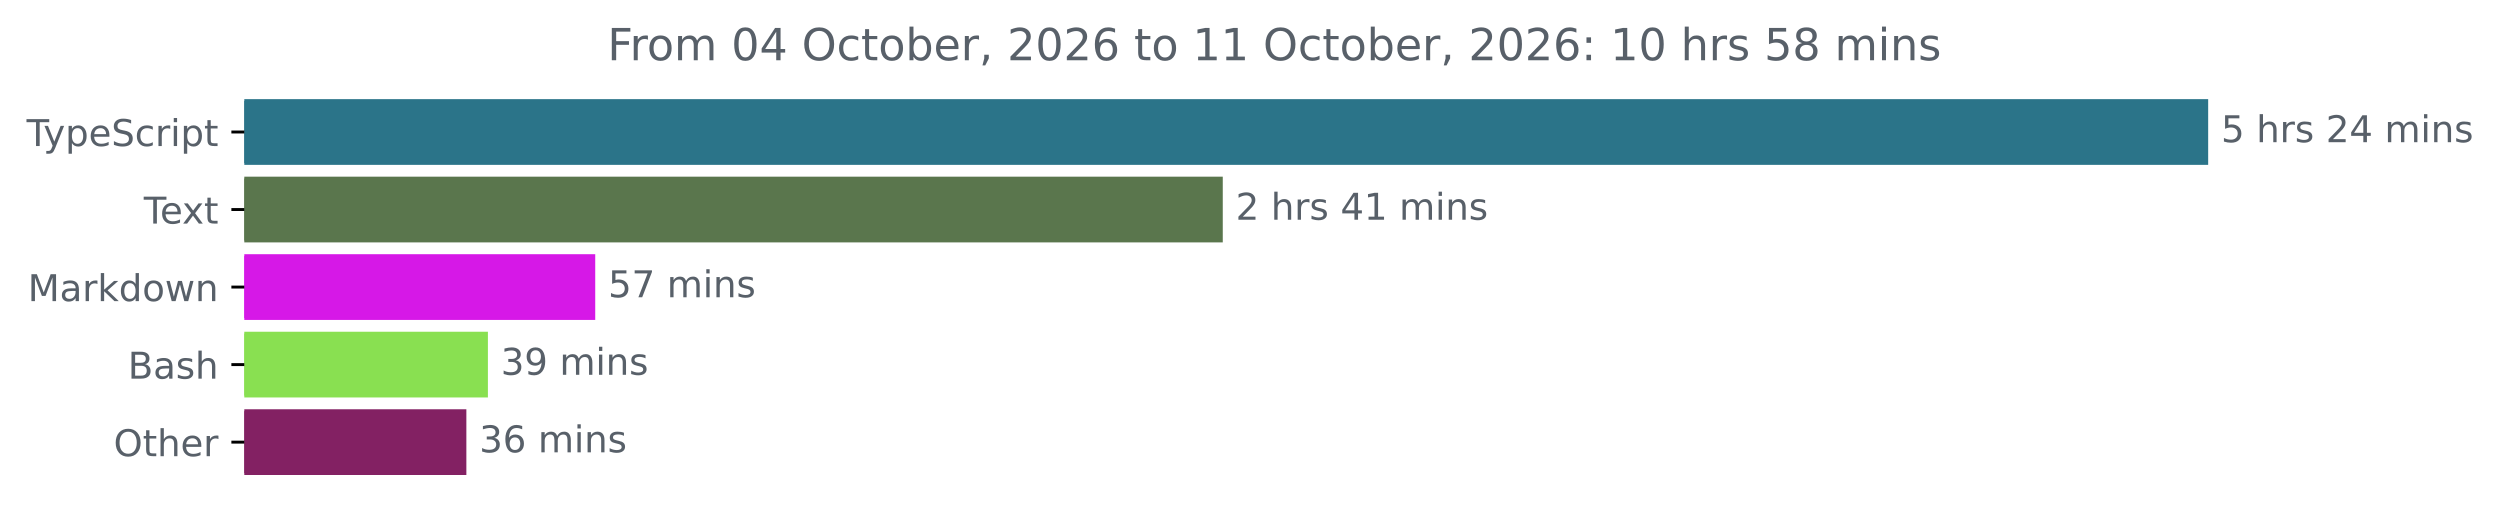
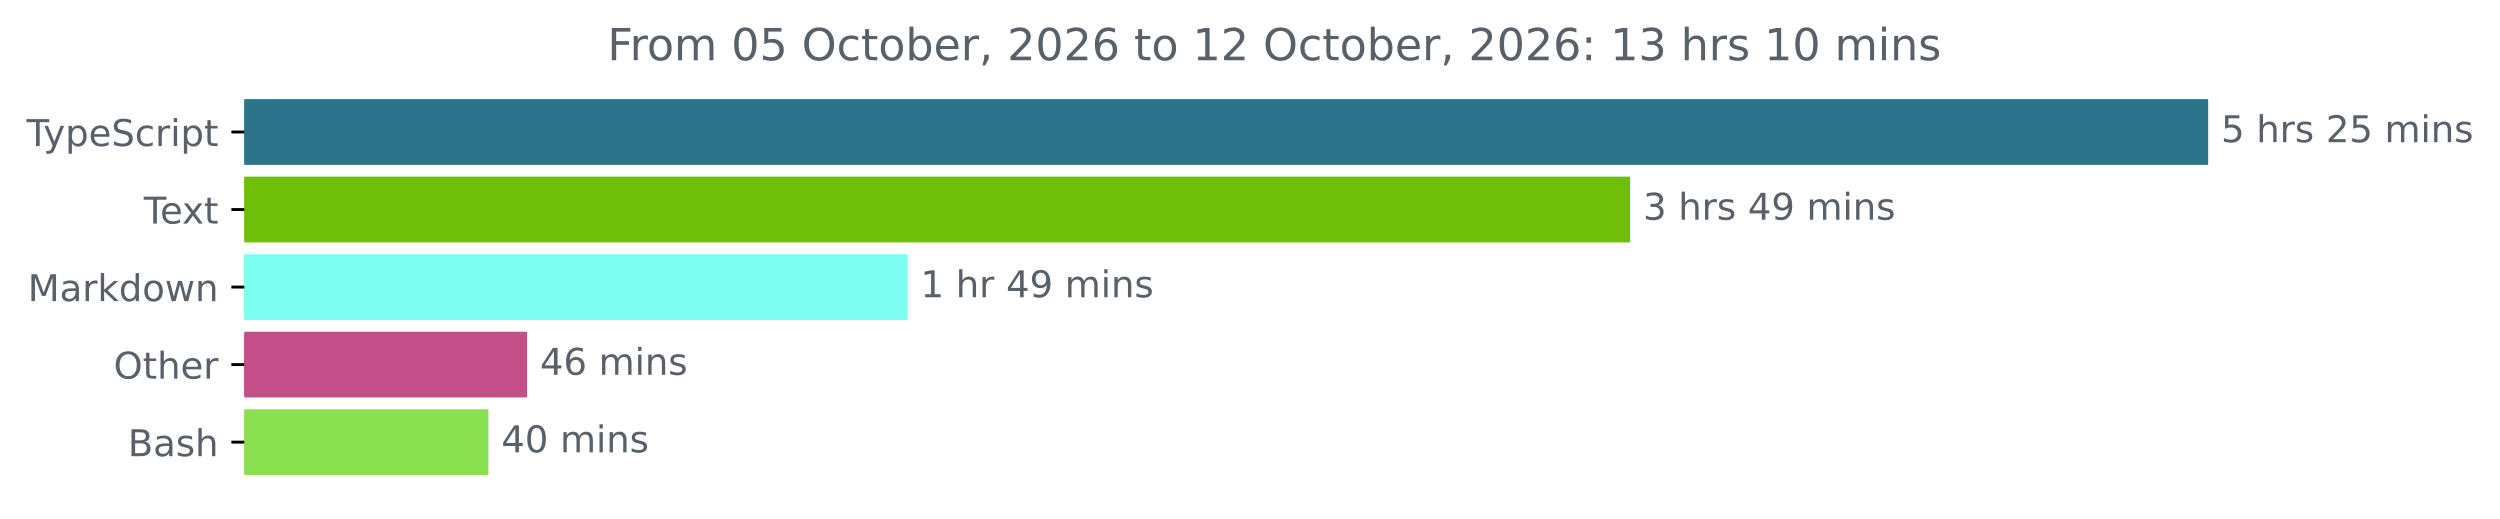
<svg xmlns="http://www.w3.org/2000/svg" xmlns:xlink="http://www.w3.org/1999/xlink" width="677.144pt" height="140.398pt" viewBox="0 0 677.144 140.398" version="1.1">
  <defs>
    <style type="text/css">*{stroke-linejoin: round; stroke-linecap: butt}</style>
  </defs>
  <g id="figure_1">
    <g id="patch_1">
      <path d="M -0 140.398  L 677.144 140.398  L 677.144 0  L -0 0  L -0 140.398  z " style="fill: none" />
    </g>
    <g id="axes_1">
      <g id="patch_2">
-         <path d="M 66.17 27.358  L 597.599 27.358  L 597.599 44.158  L 66.17 44.158  z " clip-path="url(#p4e8c7f0fad)" style="fill: #2b7489; stroke: #2b7489; stroke-linejoin: miter" />
+         <path d="M 66.17 27.358  L 597.599 27.358  L 597.599 44.158  L 66.17 44.158  z " clip-path="url(#p9805077a6f)" style="fill: #2b7489; stroke: #2b7489; stroke-linejoin: miter" />
      </g>
      <g id="patch_3">
-         <path d="M 66.17 48.358  L 330.696 48.358  L 330.696 65.158  L 66.17 65.158  z " clip-path="url(#p4e8c7f0fad)" style="fill: #5a764d; stroke: #5a764d; stroke-linejoin: miter" />
+         <path d="M 66.17 48.358  L 441.038 48.358  L 441.038 65.158  L 66.17 65.158  z " clip-path="url(#p9805077a6f)" style="fill: #6fbe0a; stroke: #6fbe0a; stroke-linejoin: miter" />
      </g>
      <g id="patch_4">
-         <path d="M 66.17 69.358  L 160.721 69.358  L 160.721 86.158  L 66.17 86.158  z " clip-path="url(#p4e8c7f0fad)" style="fill: #d618e7; stroke: #d618e7; stroke-linejoin: miter" />
+         <path d="M 66.17 69.358  L 245.337 69.358  L 245.337 86.158  L 66.17 86.158  z " clip-path="url(#p9805077a6f)" style="fill: #7cfef0; stroke: #7cfef0; stroke-linejoin: miter" />
      </g>
      <g id="patch_5">
-         <path d="M 66.17 90.358  L 131.653 90.358  L 131.653 107.158  L 66.17 107.158  z " clip-path="url(#p4e8c7f0fad)" style="fill: #89e051; stroke: #89e051; stroke-linejoin: miter" />
+         <path d="M 66.17 90.358  L 142.255 90.358  L 142.255 107.158  L 66.17 107.158  z " clip-path="url(#p9805077a6f)" style="fill: #c44e87; stroke: #c44e87; stroke-linejoin: miter" />
      </g>
      <g id="patch_6">
-         <path d="M 66.17 111.358  L 125.818 111.358  L 125.818 128.158  L 66.17 128.158  z " clip-path="url(#p4e8c7f0fad)" style="fill: #832163; stroke: #832163; stroke-linejoin: miter" />
+         <path d="M 66.17 111.358  L 131.792 111.358  L 131.792 128.158  L 66.17 128.158  z " clip-path="url(#p9805077a6f)" style="fill: #89e051; stroke: #89e051; stroke-linejoin: miter" />
      </g>
      <g id="matplotlib.axis_1" />
      <g id="matplotlib.axis_2">
        <g id="ytick_1">
          <g id="line2d_1">
            <defs>
-               <path id="ma3b5f2ffd5" d="M 0 0  L -3.5 0  " style="stroke: #000000; stroke-width: 0.8" />
+               <path id="m716fa3bfec" d="M 0 0  L -3.5 0  " style="stroke: #000000; stroke-width: 0.8" />
            </defs>
            <g>
-               <use xlink:href="#ma3b5f2ffd5" x="66.17" y="35.758" style="stroke: #000000; stroke-width: 0.8" />
+               <use xlink:href="#m716fa3bfec" x="66.17" y="35.758" style="stroke: #000000; stroke-width: 0.8" />
            </g>
          </g>
          <g id="text_1">
            <g style="fill: #586069" transform="translate(7.2 39.55734) scale(0.1 -0.1)">
              <defs>
                <path id="DejaVuSans-54" d="M -19 4666  L 3928 4666  L 3928 4134  L 2272 4134  L 2272 0  L 1638 0  L 1638 4134  L -19 4134  L -19 4666  z " transform="scale(0.015625)" />
                <path id="DejaVuSans-79" d="M 2059 -325  Q 1816 -950 1584 -1140  Q 1353 -1331 966 -1331  L 506 -1331  L 506 -850  L 844 -850  Q 1081 -850 1212 -737  Q 1344 -625 1503 -206  L 1606 56  L 191 3500  L 800 3500  L 1894 763  L 2988 3500  L 3597 3500  L 2059 -325  z " transform="scale(0.015625)" />
                <path id="DejaVuSans-70" d="M 1159 525  L 1159 -1331  L 581 -1331  L 581 3500  L 1159 3500  L 1159 2969  Q 1341 3281 1617 3432  Q 1894 3584 2278 3584  Q 2916 3584 3314 3078  Q 3713 2572 3713 1747  Q 3713 922 3314 415  Q 2916 -91 2278 -91  Q 1894 -91 1617 61  Q 1341 213 1159 525  z M 3116 1747  Q 3116 2381 2855 2742  Q 2594 3103 2138 3103  Q 1681 3103 1420 2742  Q 1159 2381 1159 1747  Q 1159 1113 1420 752  Q 1681 391 2138 391  Q 2594 391 2855 752  Q 3116 1113 3116 1747  z " transform="scale(0.015625)" />
                <path id="DejaVuSans-65" d="M 3597 1894  L 3597 1613  L 953 1613  Q 991 1019 1311 708  Q 1631 397 2203 397  Q 2534 397 2845 478  Q 3156 559 3463 722  L 3463 178  Q 3153 47 2828 -22  Q 2503 -91 2169 -91  Q 1331 -91 842 396  Q 353 884 353 1716  Q 353 2575 817 3079  Q 1281 3584 2069 3584  Q 2775 3584 3186 3129  Q 3597 2675 3597 1894  z M 3022 2063  Q 3016 2534 2758 2815  Q 2500 3097 2075 3097  Q 1594 3097 1305 2825  Q 1016 2553 972 2059  L 3022 2063  z " transform="scale(0.015625)" />
                <path id="DejaVuSans-53" d="M 3425 4513  L 3425 3897  Q 3066 4069 2747 4153  Q 2428 4238 2131 4238  Q 1616 4238 1336 4038  Q 1056 3838 1056 3469  Q 1056 3159 1242 3001  Q 1428 2844 1947 2747  L 2328 2669  Q 3034 2534 3370 2195  Q 3706 1856 3706 1288  Q 3706 609 3251 259  Q 2797 -91 1919 -91  Q 1588 -91 1214 -16  Q 841 59 441 206  L 441 856  Q 825 641 1194 531  Q 1563 422 1919 422  Q 2459 422 2753 634  Q 3047 847 3047 1241  Q 3047 1584 2836 1778  Q 2625 1972 2144 2069  L 1759 2144  Q 1053 2284 737 2584  Q 422 2884 422 3419  Q 422 4038 858 4394  Q 1294 4750 2059 4750  Q 2388 4750 2728 4690  Q 3069 4631 3425 4513  z " transform="scale(0.015625)" />
                <path id="DejaVuSans-63" d="M 3122 3366  L 3122 2828  Q 2878 2963 2633 3030  Q 2388 3097 2138 3097  Q 1578 3097 1268 2742  Q 959 2388 959 1747  Q 959 1106 1268 751  Q 1578 397 2138 397  Q 2388 397 2633 464  Q 2878 531 3122 666  L 3122 134  Q 2881 22 2623 -34  Q 2366 -91 2075 -91  Q 1284 -91 818 406  Q 353 903 353 1747  Q 353 2603 823 3093  Q 1294 3584 2113 3584  Q 2378 3584 2631 3529  Q 2884 3475 3122 3366  z " transform="scale(0.015625)" />
                <path id="DejaVuSans-72" d="M 2631 2963  Q 2534 3019 2420 3045  Q 2306 3072 2169 3072  Q 1681 3072 1420 2755  Q 1159 2438 1159 1844  L 1159 0  L 581 0  L 581 3500  L 1159 3500  L 1159 2956  Q 1341 3275 1631 3429  Q 1922 3584 2338 3584  Q 2397 3584 2469 3576  Q 2541 3569 2628 3553  L 2631 2963  z " transform="scale(0.015625)" />
                <path id="DejaVuSans-69" d="M 603 3500  L 1178 3500  L 1178 0  L 603 0  L 603 3500  z M 603 4863  L 1178 4863  L 1178 4134  L 603 4134  L 603 4863  z " transform="scale(0.015625)" />
                <path id="DejaVuSans-74" d="M 1172 4494  L 1172 3500  L 2356 3500  L 2356 3053  L 1172 3053  L 1172 1153  Q 1172 725 1289 603  Q 1406 481 1766 481  L 2356 481  L 2356 0  L 1766 0  Q 1100 0 847 248  Q 594 497 594 1153  L 594 3053  L 172 3053  L 172 3500  L 594 3500  L 594 4494  L 1172 4494  z " transform="scale(0.015625)" />
              </defs>
              <use xlink:href="#DejaVuSans-54" />
              <use xlink:href="#DejaVuSans-79" x="45.459" />
              <use xlink:href="#DejaVuSans-70" x="104.639" />
              <use xlink:href="#DejaVuSans-65" x="168.115" />
              <use xlink:href="#DejaVuSans-53" x="229.639" />
              <use xlink:href="#DejaVuSans-63" x="293.115" />
              <use xlink:href="#DejaVuSans-72" x="348.096" />
              <use xlink:href="#DejaVuSans-69" x="389.209" />
              <use xlink:href="#DejaVuSans-70" x="416.992" />
              <use xlink:href="#DejaVuSans-74" x="480.469" />
            </g>
          </g>
        </g>
        <g id="ytick_2">
          <g id="line2d_2">
            <g>
-               <use xlink:href="#ma3b5f2ffd5" x="66.17" y="56.758" style="stroke: #000000; stroke-width: 0.8" />
+               <use xlink:href="#m716fa3bfec" x="66.17" y="56.758" style="stroke: #000000; stroke-width: 0.8" />
            </g>
          </g>
          <g id="text_2">
            <g style="fill: #586069" transform="translate(38.94531 60.55734) scale(0.1 -0.1)">
              <defs>
                <path id="DejaVuSans-78" d="M 3513 3500  L 2247 1797  L 3578 0  L 2900 0  L 1881 1375  L 863 0  L 184 0  L 1544 1831  L 300 3500  L 978 3500  L 1906 2253  L 2834 3500  L 3513 3500  z " transform="scale(0.015625)" />
              </defs>
              <use xlink:href="#DejaVuSans-54" />
              <use xlink:href="#DejaVuSans-65" x="44.084" />
              <use xlink:href="#DejaVuSans-78" x="103.857" />
              <use xlink:href="#DejaVuSans-74" x="163.037" />
            </g>
          </g>
        </g>
        <g id="ytick_3">
          <g id="line2d_3">
            <g>
-               <use xlink:href="#ma3b5f2ffd5" x="66.17" y="77.758" style="stroke: #000000; stroke-width: 0.8" />
+               <use xlink:href="#m716fa3bfec" x="66.17" y="77.758" style="stroke: #000000; stroke-width: 0.8" />
            </g>
          </g>
          <g id="text_3">
            <g style="fill: #586069" transform="translate(7.529688 81.55734) scale(0.1 -0.1)">
              <defs>
                <path id="DejaVuSans-4d" d="M 628 4666  L 1569 4666  L 2759 1491  L 3956 4666  L 4897 4666  L 4897 0  L 4281 0  L 4281 4097  L 3078 897  L 2444 897  L 1241 4097  L 1241 0  L 628 0  L 628 4666  z " transform="scale(0.015625)" />
                <path id="DejaVuSans-61" d="M 2194 1759  Q 1497 1759 1228 1600  Q 959 1441 959 1056  Q 959 750 1161 570  Q 1363 391 1709 391  Q 2188 391 2477 730  Q 2766 1069 2766 1631  L 2766 1759  L 2194 1759  z M 3341 1997  L 3341 0  L 2766 0  L 2766 531  Q 2569 213 2275 61  Q 1981 -91 1556 -91  Q 1019 -91 701 211  Q 384 513 384 1019  Q 384 1609 779 1909  Q 1175 2209 1959 2209  L 2766 2209  L 2766 2266  Q 2766 2663 2505 2880  Q 2244 3097 1772 3097  Q 1472 3097 1187 3025  Q 903 2953 641 2809  L 641 3341  Q 956 3463 1253 3523  Q 1550 3584 1831 3584  Q 2591 3584 2966 3190  Q 3341 2797 3341 1997  z " transform="scale(0.015625)" />
                <path id="DejaVuSans-6b" d="M 581 4863  L 1159 4863  L 1159 1991  L 2875 3500  L 3609 3500  L 1753 1863  L 3688 0  L 2938 0  L 1159 1709  L 1159 0  L 581 0  L 581 4863  z " transform="scale(0.015625)" />
                <path id="DejaVuSans-64" d="M 2906 2969  L 2906 4863  L 3481 4863  L 3481 0  L 2906 0  L 2906 525  Q 2725 213 2448 61  Q 2172 -91 1784 -91  Q 1150 -91 751 415  Q 353 922 353 1747  Q 353 2572 751 3078  Q 1150 3584 1784 3584  Q 2172 3584 2448 3432  Q 2725 3281 2906 2969  z M 947 1747  Q 947 1113 1208 752  Q 1469 391 1925 391  Q 2381 391 2643 752  Q 2906 1113 2906 1747  Q 2906 2381 2643 2742  Q 2381 3103 1925 3103  Q 1469 3103 1208 2742  Q 947 2381 947 1747  z " transform="scale(0.015625)" />
                <path id="DejaVuSans-6f" d="M 1959 3097  Q 1497 3097 1228 2736  Q 959 2375 959 1747  Q 959 1119 1226 758  Q 1494 397 1959 397  Q 2419 397 2687 759  Q 2956 1122 2956 1747  Q 2956 2369 2687 2733  Q 2419 3097 1959 3097  z M 1959 3584  Q 2709 3584 3137 3096  Q 3566 2609 3566 1747  Q 3566 888 3137 398  Q 2709 -91 1959 -91  Q 1206 -91 779 398  Q 353 888 353 1747  Q 353 2609 779 3096  Q 1206 3584 1959 3584  z " transform="scale(0.015625)" />
                <path id="DejaVuSans-77" d="M 269 3500  L 844 3500  L 1563 769  L 2278 3500  L 2956 3500  L 3675 769  L 4391 3500  L 4966 3500  L 4050 0  L 3372 0  L 2619 2869  L 1863 0  L 1184 0  L 269 3500  z " transform="scale(0.015625)" />
                <path id="DejaVuSans-6e" d="M 3513 2113  L 3513 0  L 2938 0  L 2938 2094  Q 2938 2591 2744 2837  Q 2550 3084 2163 3084  Q 1697 3084 1428 2787  Q 1159 2491 1159 1978  L 1159 0  L 581 0  L 581 3500  L 1159 3500  L 1159 2956  Q 1366 3272 1645 3428  Q 1925 3584 2291 3584  Q 2894 3584 3203 3211  Q 3513 2838 3513 2113  z " transform="scale(0.015625)" />
              </defs>
              <use xlink:href="#DejaVuSans-4d" />
              <use xlink:href="#DejaVuSans-61" x="86.279" />
              <use xlink:href="#DejaVuSans-72" x="147.559" />
              <use xlink:href="#DejaVuSans-6b" x="188.672" />
              <use xlink:href="#DejaVuSans-64" x="246.582" />
              <use xlink:href="#DejaVuSans-6f" x="310.059" />
              <use xlink:href="#DejaVuSans-77" x="371.24" />
              <use xlink:href="#DejaVuSans-6e" x="453.027" />
            </g>
          </g>
        </g>
        <g id="ytick_4">
          <g id="line2d_4">
            <g>
-               <use xlink:href="#ma3b5f2ffd5" x="66.17" y="98.758" style="stroke: #000000; stroke-width: 0.8" />
+               <use xlink:href="#m716fa3bfec" x="66.17" y="98.758" style="stroke: #000000; stroke-width: 0.8" />
            </g>
          </g>
          <g id="text_4">
-             <g style="fill: #586069" transform="translate(34.63437 102.5573) scale(0.1 -0.1)">
-               <defs>
-                 <path id="DejaVuSans-42" d="M 1259 2228  L 1259 519  L 2272 519  Q 2781 519 3026 730  Q 3272 941 3272 1375  Q 3272 1813 3026 2020  Q 2781 2228 2272 2228  L 1259 2228  z M 1259 4147  L 1259 2741  L 2194 2741  Q 2656 2741 2882 2914  Q 3109 3088 3109 3444  Q 3109 3797 2882 3972  Q 2656 4147 2194 4147  L 1259 4147  z M 628 4666  L 2241 4666  Q 2963 4666 3353 4366  Q 3744 4066 3744 3513  Q 3744 3084 3544 2831  Q 3344 2578 2956 2516  Q 3422 2416 3680 2098  Q 3938 1781 3938 1306  Q 3938 681 3513 340  Q 3088 0 2303 0  L 628 0  L 628 4666  z " transform="scale(0.015625)" />
-                 <path id="DejaVuSans-73" d="M 2834 3397  L 2834 2853  Q 2591 2978 2328 3040  Q 2066 3103 1784 3103  Q 1356 3103 1142 2972  Q 928 2841 928 2578  Q 928 2378 1081 2264  Q 1234 2150 1697 2047  L 1894 2003  Q 2506 1872 2764 1633  Q 3022 1394 3022 966  Q 3022 478 2636 193  Q 2250 -91 1575 -91  Q 1294 -91 989 -36  Q 684 19 347 128  L 347 722  Q 666 556 975 473  Q 1284 391 1588 391  Q 1994 391 2212 530  Q 2431 669 2431 922  Q 2431 1156 2273 1281  Q 2116 1406 1581 1522  L 1381 1569  Q 847 1681 609 1914  Q 372 2147 372 2553  Q 372 3047 722 3315  Q 1072 3584 1716 3584  Q 2034 3584 2315 3537  Q 2597 3491 2834 3397  z " transform="scale(0.015625)" />
+             <g style="fill: #586069" transform="translate(30.77656 102.5573) scale(0.1 -0.1)">
+               <defs>
+                 <path id="DejaVuSans-4f" d="M 2522 4238  Q 1834 4238 1429 3725  Q 1025 3213 1025 2328  Q 1025 1447 1429 934  Q 1834 422 2522 422  Q 3209 422 3611 934  Q 4013 1447 4013 2328  Q 4013 3213 3611 3725  Q 3209 4238 2522 4238  z M 2522 4750  Q 3503 4750 4090 4092  Q 4678 3434 4678 2328  Q 4678 1225 4090 567  Q 3503 -91 2522 -91  Q 1538 -91 948 565  Q 359 1222 359 2328  Q 359 3434 948 4092  Q 1538 4750 2522 4750  z " transform="scale(0.015625)" />
                <path id="DejaVuSans-68" d="M 3513 2113  L 3513 0  L 2938 0  L 2938 2094  Q 2938 2591 2744 2837  Q 2550 3084 2163 3084  Q 1697 3084 1428 2787  Q 1159 2491 1159 1978  L 1159 0  L 581 0  L 581 4863  L 1159 4863  L 1159 2956  Q 1366 3272 1645 3428  Q 1925 3584 2291 3584  Q 2894 3584 3203 3211  Q 3513 2838 3513 2113  z " transform="scale(0.015625)" />
-               </defs>
-               <use xlink:href="#DejaVuSans-42" />
-               <use xlink:href="#DejaVuSans-61" x="68.604" />
-               <use xlink:href="#DejaVuSans-73" x="129.883" />
-               <use xlink:href="#DejaVuSans-68" x="181.982" />
-             </g>
-           </g>
-         </g>
-         <g id="ytick_5">
-           <g id="line2d_5">
-             <g>
-               <use xlink:href="#ma3b5f2ffd5" x="66.17" y="119.758" style="stroke: #000000; stroke-width: 0.8" />
-             </g>
-           </g>
-           <g id="text_5">
-             <g style="fill: #586069" transform="translate(30.77656 123.5573) scale(0.1 -0.1)">
-               <defs>
-                 <path id="DejaVuSans-4f" d="M 2522 4238  Q 1834 4238 1429 3725  Q 1025 3213 1025 2328  Q 1025 1447 1429 934  Q 1834 422 2522 422  Q 3209 422 3611 934  Q 4013 1447 4013 2328  Q 4013 3213 3611 3725  Q 3209 4238 2522 4238  z M 2522 4750  Q 3503 4750 4090 4092  Q 4678 3434 4678 2328  Q 4678 1225 4090 567  Q 3503 -91 2522 -91  Q 1538 -91 948 565  Q 359 1222 359 2328  Q 359 3434 948 4092  Q 1538 4750 2522 4750  z " transform="scale(0.015625)" />
              </defs>
              <use xlink:href="#DejaVuSans-4f" />
              <use xlink:href="#DejaVuSans-74" x="78.711" />
              <use xlink:href="#DejaVuSans-68" x="117.92" />
              <use xlink:href="#DejaVuSans-65" x="181.299" />
              <use xlink:href="#DejaVuSans-72" x="242.822" />
            </g>
          </g>
        </g>
+         <g id="ytick_5">
+           <g id="line2d_5">
+             <g>
+               <use xlink:href="#m716fa3bfec" x="66.17" y="119.758" style="stroke: #000000; stroke-width: 0.8" />
+             </g>
+           </g>
+           <g id="text_5">
+             <g style="fill: #586069" transform="translate(34.63437 123.5573) scale(0.1 -0.1)">
+               <defs>
+                 <path id="DejaVuSans-42" d="M 1259 2228  L 1259 519  L 2272 519  Q 2781 519 3026 730  Q 3272 941 3272 1375  Q 3272 1813 3026 2020  Q 2781 2228 2272 2228  L 1259 2228  z M 1259 4147  L 1259 2741  L 2194 2741  Q 2656 2741 2882 2914  Q 3109 3088 3109 3444  Q 3109 3797 2882 3972  Q 2656 4147 2194 4147  L 1259 4147  z M 628 4666  L 2241 4666  Q 2963 4666 3353 4366  Q 3744 4066 3744 3513  Q 3744 3084 3544 2831  Q 3344 2578 2956 2516  Q 3422 2416 3680 2098  Q 3938 1781 3938 1306  Q 3938 681 3513 340  Q 3088 0 2303 0  L 628 0  L 628 4666  z " transform="scale(0.015625)" />
+                 <path id="DejaVuSans-73" d="M 2834 3397  L 2834 2853  Q 2591 2978 2328 3040  Q 2066 3103 1784 3103  Q 1356 3103 1142 2972  Q 928 2841 928 2578  Q 928 2378 1081 2264  Q 1234 2150 1697 2047  L 1894 2003  Q 2506 1872 2764 1633  Q 3022 1394 3022 966  Q 3022 478 2636 193  Q 2250 -91 1575 -91  Q 1294 -91 989 -36  Q 684 19 347 128  L 347 722  Q 666 556 975 473  Q 1284 391 1588 391  Q 1994 391 2212 530  Q 2431 669 2431 922  Q 2431 1156 2273 1281  Q 2116 1406 1581 1522  L 1381 1569  Q 847 1681 609 1914  Q 372 2147 372 2553  Q 372 3047 722 3315  Q 1072 3584 1716 3584  Q 2034 3584 2315 3537  Q 2597 3491 2834 3397  z " transform="scale(0.015625)" />
+               </defs>
+               <use xlink:href="#DejaVuSans-42" />
+               <use xlink:href="#DejaVuSans-61" x="68.604" />
+               <use xlink:href="#DejaVuSans-73" x="129.883" />
+               <use xlink:href="#DejaVuSans-68" x="181.982" />
+             </g>
+           </g>
+         </g>
      </g>
      <g id="text_6">
        <g style="fill: #586069" transform="translate(601.5989 38.5175) scale(0.1 -0.1)">
          <defs>
            <path id="DejaVuSans-35" d="M 691 4666  L 3169 4666  L 3169 4134  L 1269 4134  L 1269 2991  Q 1406 3038 1543 3061  Q 1681 3084 1819 3084  Q 2600 3084 3056 2656  Q 3513 2228 3513 1497  Q 3513 744 3044 326  Q 2575 -91 1722 -91  Q 1428 -91 1123 -41  Q 819 9 494 109  L 494 744  Q 775 591 1075 516  Q 1375 441 1709 441  Q 2250 441 2565 725  Q 2881 1009 2881 1497  Q 2881 1984 2565 2268  Q 2250 2553 1709 2553  Q 1456 2553 1204 2497  Q 953 2441 691 2322  L 691 4666  z " transform="scale(0.015625)" />
            <path id="DejaVuSans-20" transform="scale(0.015625)" />
            <path id="DejaVuSans-32" d="M 1228 531  L 3431 531  L 3431 0  L 469 0  L 469 531  Q 828 903 1448 1529  Q 2069 2156 2228 2338  Q 2531 2678 2651 2914  Q 2772 3150 2772 3378  Q 2772 3750 2511 3984  Q 2250 4219 1831 4219  Q 1534 4219 1204 4116  Q 875 4013 500 3803  L 500 4441  Q 881 4594 1212 4672  Q 1544 4750 1819 4750  Q 2544 4750 2975 4387  Q 3406 4025 3406 3419  Q 3406 3131 3298 2873  Q 3191 2616 2906 2266  Q 2828 2175 2409 1742  Q 1991 1309 1228 531  z " transform="scale(0.015625)" />
-             <path id="DejaVuSans-34" d="M 2419 4116  L 825 1625  L 2419 1625  L 2419 4116  z M 2253 4666  L 3047 4666  L 3047 1625  L 3713 1625  L 3713 1100  L 3047 1100  L 3047 0  L 2419 0  L 2419 1100  L 313 1100  L 313 1709  L 2253 4666  z " transform="scale(0.015625)" />
            <path id="DejaVuSans-6d" d="M 3328 2828  Q 3544 3216 3844 3400  Q 4144 3584 4550 3584  Q 5097 3584 5394 3201  Q 5691 2819 5691 2113  L 5691 0  L 5113 0  L 5113 2094  Q 5113 2597 4934 2840  Q 4756 3084 4391 3084  Q 3944 3084 3684 2787  Q 3425 2491 3425 1978  L 3425 0  L 2847 0  L 2847 2094  Q 2847 2600 2669 2842  Q 2491 3084 2119 3084  Q 1678 3084 1418 2786  Q 1159 2488 1159 1978  L 1159 0  L 581 0  L 581 3500  L 1159 3500  L 1159 2956  Q 1356 3278 1631 3431  Q 1906 3584 2284 3584  Q 2666 3584 2933 3390  Q 3200 3197 3328 2828  z " transform="scale(0.015625)" />
          </defs>
          <use xlink:href="#DejaVuSans-35" />
          <use xlink:href="#DejaVuSans-20" x="63.623" />
          <use xlink:href="#DejaVuSans-68" x="95.41" />
          <use xlink:href="#DejaVuSans-72" x="158.789" />
          <use xlink:href="#DejaVuSans-73" x="199.902" />
          <use xlink:href="#DejaVuSans-20" x="252.002" />
          <use xlink:href="#DejaVuSans-32" x="283.789" />
-           <use xlink:href="#DejaVuSans-34" x="347.412" />
+           <use xlink:href="#DejaVuSans-35" x="347.412" />
          <use xlink:href="#DejaVuSans-20" x="411.035" />
          <use xlink:href="#DejaVuSans-6d" x="442.822" />
          <use xlink:href="#DejaVuSans-69" x="540.234" />
          <use xlink:href="#DejaVuSans-6e" x="568.018" />
          <use xlink:href="#DejaVuSans-73" x="631.396" />
        </g>
      </g>
      <g id="text_7">
-         <g style="fill: #586069" transform="translate(334.696 59.5175) scale(0.1 -0.1)">
-           <defs>
-             <path id="DejaVuSans-31" d="M 794 531  L 1825 531  L 1825 4091  L 703 3866  L 703 4441  L 1819 4666  L 2450 4666  L 2450 531  L 3481 531  L 3481 0  L 794 0  L 794 531  z " transform="scale(0.015625)" />
-           </defs>
-           <use xlink:href="#DejaVuSans-32" />
+         <g style="fill: #586069" transform="translate(445.038 59.5175) scale(0.1 -0.1)">
+           <defs>
+             <path id="DejaVuSans-33" d="M 2597 2516  Q 3050 2419 3304 2112  Q 3559 1806 3559 1356  Q 3559 666 3084 287  Q 2609 -91 1734 -91  Q 1441 -91 1130 -33  Q 819 25 488 141  L 488 750  Q 750 597 1062 519  Q 1375 441 1716 441  Q 2309 441 2620 675  Q 2931 909 2931 1356  Q 2931 1769 2642 2001  Q 2353 2234 1838 2234  L 1294 2234  L 1294 2753  L 1863 2753  Q 2328 2753 2575 2939  Q 2822 3125 2822 3475  Q 2822 3834 2567 4026  Q 2313 4219 1838 4219  Q 1578 4219 1281 4162  Q 984 4106 628 3988  L 628 4550  Q 988 4650 1302 4700  Q 1616 4750 1894 4750  Q 2613 4750 3031 4423  Q 3450 4097 3450 3541  Q 3450 3153 3228 2886  Q 3006 2619 2597 2516  z " transform="scale(0.015625)" />
+             <path id="DejaVuSans-34" d="M 2419 4116  L 825 1625  L 2419 1625  L 2419 4116  z M 2253 4666  L 3047 4666  L 3047 1625  L 3713 1625  L 3713 1100  L 3047 1100  L 3047 0  L 2419 0  L 2419 1100  L 313 1100  L 313 1709  L 2253 4666  z " transform="scale(0.015625)" />
+             <path id="DejaVuSans-39" d="M 703 97  L 703 672  Q 941 559 1184 500  Q 1428 441 1663 441  Q 2288 441 2617 861  Q 2947 1281 2994 2138  Q 2813 1869 2534 1725  Q 2256 1581 1919 1581  Q 1219 1581 811 2004  Q 403 2428 403 3163  Q 403 3881 828 4315  Q 1253 4750 1959 4750  Q 2769 4750 3195 4129  Q 3622 3509 3622 2328  Q 3622 1225 3098 567  Q 2575 -91 1691 -91  Q 1453 -91 1209 -44  Q 966 3 703 97  z M 1959 2075  Q 2384 2075 2632 2365  Q 2881 2656 2881 3163  Q 2881 3666 2632 3958  Q 2384 4250 1959 4250  Q 1534 4250 1286 3958  Q 1038 3666 1038 3163  Q 1038 2656 1286 2365  Q 1534 2075 1959 2075  z " transform="scale(0.015625)" />
+           </defs>
+           <use xlink:href="#DejaVuSans-33" />
          <use xlink:href="#DejaVuSans-20" x="63.623" />
          <use xlink:href="#DejaVuSans-68" x="95.41" />
          <use xlink:href="#DejaVuSans-72" x="158.789" />
          <use xlink:href="#DejaVuSans-73" x="199.902" />
          <use xlink:href="#DejaVuSans-20" x="252.002" />
          <use xlink:href="#DejaVuSans-34" x="283.789" />
-           <use xlink:href="#DejaVuSans-31" x="347.412" />
+           <use xlink:href="#DejaVuSans-39" x="347.412" />
          <use xlink:href="#DejaVuSans-20" x="411.035" />
          <use xlink:href="#DejaVuSans-6d" x="442.822" />
          <use xlink:href="#DejaVuSans-69" x="540.234" />
          <use xlink:href="#DejaVuSans-6e" x="568.018" />
          <use xlink:href="#DejaVuSans-73" x="631.396" />
        </g>
      </g>
      <g id="text_8">
-         <g style="fill: #586069" transform="translate(164.7209 80.5175) scale(0.1 -0.1)">
-           <defs>
-             <path id="DejaVuSans-37" d="M 525 4666  L 3525 4666  L 3525 4397  L 1831 0  L 1172 0  L 2766 4134  L 525 4134  L 525 4666  z " transform="scale(0.015625)" />
-           </defs>
-           <use xlink:href="#DejaVuSans-35" />
-           <use xlink:href="#DejaVuSans-37" x="63.623" />
-           <use xlink:href="#DejaVuSans-20" x="127.246" />
-           <use xlink:href="#DejaVuSans-6d" x="159.033" />
-           <use xlink:href="#DejaVuSans-69" x="256.445" />
-           <use xlink:href="#DejaVuSans-6e" x="284.229" />
-           <use xlink:href="#DejaVuSans-73" x="347.607" />
+         <g style="fill: #586069" transform="translate(249.3369 80.5175) scale(0.1 -0.1)">
+           <defs>
+             <path id="DejaVuSans-31" d="M 794 531  L 1825 531  L 1825 4091  L 703 3866  L 703 4441  L 1819 4666  L 2450 4666  L 2450 531  L 3481 531  L 3481 0  L 794 0  L 794 531  z " transform="scale(0.015625)" />
+           </defs>
+           <use xlink:href="#DejaVuSans-31" />
+           <use xlink:href="#DejaVuSans-20" x="63.623" />
+           <use xlink:href="#DejaVuSans-68" x="95.41" />
+           <use xlink:href="#DejaVuSans-72" x="158.789" />
+           <use xlink:href="#DejaVuSans-20" x="199.902" />
+           <use xlink:href="#DejaVuSans-34" x="231.689" />
+           <use xlink:href="#DejaVuSans-39" x="295.312" />
+           <use xlink:href="#DejaVuSans-20" x="358.936" />
+           <use xlink:href="#DejaVuSans-6d" x="390.723" />
+           <use xlink:href="#DejaVuSans-69" x="488.135" />
+           <use xlink:href="#DejaVuSans-6e" x="515.918" />
+           <use xlink:href="#DejaVuSans-73" x="579.297" />
        </g>
      </g>
      <g id="text_9">
-         <g style="fill: #586069" transform="translate(135.6534 101.5175) scale(0.1 -0.1)">
-           <defs>
-             <path id="DejaVuSans-33" d="M 2597 2516  Q 3050 2419 3304 2112  Q 3559 1806 3559 1356  Q 3559 666 3084 287  Q 2609 -91 1734 -91  Q 1441 -91 1130 -33  Q 819 25 488 141  L 488 750  Q 750 597 1062 519  Q 1375 441 1716 441  Q 2309 441 2620 675  Q 2931 909 2931 1356  Q 2931 1769 2642 2001  Q 2353 2234 1838 2234  L 1294 2234  L 1294 2753  L 1863 2753  Q 2328 2753 2575 2939  Q 2822 3125 2822 3475  Q 2822 3834 2567 4026  Q 2313 4219 1838 4219  Q 1578 4219 1281 4162  Q 984 4106 628 3988  L 628 4550  Q 988 4650 1302 4700  Q 1616 4750 1894 4750  Q 2613 4750 3031 4423  Q 3450 4097 3450 3541  Q 3450 3153 3228 2886  Q 3006 2619 2597 2516  z " transform="scale(0.015625)" />
-             <path id="DejaVuSans-39" d="M 703 97  L 703 672  Q 941 559 1184 500  Q 1428 441 1663 441  Q 2288 441 2617 861  Q 2947 1281 2994 2138  Q 2813 1869 2534 1725  Q 2256 1581 1919 1581  Q 1219 1581 811 2004  Q 403 2428 403 3163  Q 403 3881 828 4315  Q 1253 4750 1959 4750  Q 2769 4750 3195 4129  Q 3622 3509 3622 2328  Q 3622 1225 3098 567  Q 2575 -91 1691 -91  Q 1453 -91 1209 -44  Q 966 3 703 97  z M 1959 2075  Q 2384 2075 2632 2365  Q 2881 2656 2881 3163  Q 2881 3666 2632 3958  Q 2384 4250 1959 4250  Q 1534 4250 1286 3958  Q 1038 3666 1038 3163  Q 1038 2656 1286 2365  Q 1534 2075 1959 2075  z " transform="scale(0.015625)" />
-           </defs>
-           <use xlink:href="#DejaVuSans-33" />
-           <use xlink:href="#DejaVuSans-39" x="63.623" />
-           <use xlink:href="#DejaVuSans-20" x="127.246" />
-           <use xlink:href="#DejaVuSans-6d" x="159.033" />
-           <use xlink:href="#DejaVuSans-69" x="256.445" />
-           <use xlink:href="#DejaVuSans-6e" x="284.229" />
-           <use xlink:href="#DejaVuSans-73" x="347.607" />
-         </g>
-       </g>
-       <g id="text_10">
-         <g style="fill: #586069" transform="translate(129.8183 122.5175) scale(0.1 -0.1)">
+         <g style="fill: #586069" transform="translate(146.2548 101.5175) scale(0.1 -0.1)">
          <defs>
            <path id="DejaVuSans-36" d="M 2113 2584  Q 1688 2584 1439 2293  Q 1191 2003 1191 1497  Q 1191 994 1439 701  Q 1688 409 2113 409  Q 2538 409 2786 701  Q 3034 994 3034 1497  Q 3034 2003 2786 2293  Q 2538 2584 2113 2584  z M 3366 4563  L 3366 3988  Q 3128 4100 2886 4159  Q 2644 4219 2406 4219  Q 1781 4219 1451 3797  Q 1122 3375 1075 2522  Q 1259 2794 1537 2939  Q 1816 3084 2150 3084  Q 2853 3084 3261 2657  Q 3669 2231 3669 1497  Q 3669 778 3244 343  Q 2819 -91 2113 -91  Q 1303 -91 875 529  Q 447 1150 447 2328  Q 447 3434 972 4092  Q 1497 4750 2381 4750  Q 2619 4750 2861 4703  Q 3103 4656 3366 4563  z " transform="scale(0.015625)" />
          </defs>
-           <use xlink:href="#DejaVuSans-33" />
+           <use xlink:href="#DejaVuSans-34" />
          <use xlink:href="#DejaVuSans-36" x="63.623" />
          <use xlink:href="#DejaVuSans-20" x="127.246" />
          <use xlink:href="#DejaVuSans-6d" x="159.033" />
          <use xlink:href="#DejaVuSans-69" x="256.445" />
          <use xlink:href="#DejaVuSans-6e" x="284.229" />
          <use xlink:href="#DejaVuSans-73" x="347.607" />
        </g>
      </g>
+       <g id="text_10">
+         <g style="fill: #586069" transform="translate(135.7915 122.5175) scale(0.1 -0.1)">
+           <defs>
+             <path id="DejaVuSans-30" d="M 2034 4250  Q 1547 4250 1301 3770  Q 1056 3291 1056 2328  Q 1056 1369 1301 889  Q 1547 409 2034 409  Q 2525 409 2770 889  Q 3016 1369 3016 2328  Q 3016 3291 2770 3770  Q 2525 4250 2034 4250  z M 2034 4750  Q 2819 4750 3233 4129  Q 3647 3509 3647 2328  Q 3647 1150 3233 529  Q 2819 -91 2034 -91  Q 1250 -91 836 529  Q 422 1150 422 2328  Q 422 3509 836 4129  Q 1250 4750 2034 4750  z " transform="scale(0.015625)" />
+           </defs>
+           <use xlink:href="#DejaVuSans-34" />
+           <use xlink:href="#DejaVuSans-30" x="63.623" />
+           <use xlink:href="#DejaVuSans-20" x="127.246" />
+           <use xlink:href="#DejaVuSans-6d" x="159.033" />
+           <use xlink:href="#DejaVuSans-69" x="256.445" />
+           <use xlink:href="#DejaVuSans-6e" x="284.229" />
+           <use xlink:href="#DejaVuSans-73" x="347.607" />
+         </g>
+       </g>
      <g id="text_11">
        <g style="fill: #586069" transform="translate(164.5328 16.31812) scale(0.12 -0.12)">
          <defs>
            <path id="DejaVuSans-46" d="M 628 4666  L 3309 4666  L 3309 4134  L 1259 4134  L 1259 2759  L 3109 2759  L 3109 2228  L 1259 2228  L 1259 0  L 628 0  L 628 4666  z " transform="scale(0.015625)" />
-             <path id="DejaVuSans-30" d="M 2034 4250  Q 1547 4250 1301 3770  Q 1056 3291 1056 2328  Q 1056 1369 1301 889  Q 1547 409 2034 409  Q 2525 409 2770 889  Q 3016 1369 3016 2328  Q 3016 3291 2770 3770  Q 2525 4250 2034 4250  z M 2034 4750  Q 2819 4750 3233 4129  Q 3647 3509 3647 2328  Q 3647 1150 3233 529  Q 2819 -91 2034 -91  Q 1250 -91 836 529  Q 422 1150 422 2328  Q 422 3509 836 4129  Q 1250 4750 2034 4750  z " transform="scale(0.015625)" />
            <path id="DejaVuSans-62" d="M 3116 1747  Q 3116 2381 2855 2742  Q 2594 3103 2138 3103  Q 1681 3103 1420 2742  Q 1159 2381 1159 1747  Q 1159 1113 1420 752  Q 1681 391 2138 391  Q 2594 391 2855 752  Q 3116 1113 3116 1747  z M 1159 2969  Q 1341 3281 1617 3432  Q 1894 3584 2278 3584  Q 2916 3584 3314 3078  Q 3713 2572 3713 1747  Q 3713 922 3314 415  Q 2916 -91 2278 -91  Q 1894 -91 1617 61  Q 1341 213 1159 525  L 1159 0  L 581 0  L 581 4863  L 1159 4863  L 1159 2969  z " transform="scale(0.015625)" />
            <path id="DejaVuSans-2c" d="M 750 794  L 1409 794  L 1409 256  L 897 -744  L 494 -744  L 750 256  L 750 794  z " transform="scale(0.015625)" />
            <path id="DejaVuSans-3a" d="M 750 794  L 1409 794  L 1409 0  L 750 0  L 750 794  z M 750 3309  L 1409 3309  L 1409 2516  L 750 2516  L 750 3309  z " transform="scale(0.015625)" />
-             <path id="DejaVuSans-38" d="M 2034 2216  Q 1584 2216 1326 1975  Q 1069 1734 1069 1313  Q 1069 891 1326 650  Q 1584 409 2034 409  Q 2484 409 2743 651  Q 3003 894 3003 1313  Q 3003 1734 2745 1975  Q 2488 2216 2034 2216  z M 1403 2484  Q 997 2584 770 2862  Q 544 3141 544 3541  Q 544 4100 942 4425  Q 1341 4750 2034 4750  Q 2731 4750 3128 4425  Q 3525 4100 3525 3541  Q 3525 3141 3298 2862  Q 3072 2584 2669 2484  Q 3125 2378 3379 2068  Q 3634 1759 3634 1313  Q 3634 634 3220 271  Q 2806 -91 2034 -91  Q 1263 -91 848 271  Q 434 634 434 1313  Q 434 1759 690 2068  Q 947 2378 1403 2484  z M 1172 3481  Q 1172 3119 1398 2916  Q 1625 2713 2034 2713  Q 2441 2713 2670 2916  Q 2900 3119 2900 3481  Q 2900 3844 2670 4047  Q 2441 4250 2034 4250  Q 1625 4250 1398 4047  Q 1172 3844 1172 3481  z " transform="scale(0.015625)" />
          </defs>
          <use xlink:href="#DejaVuSans-46" />
          <use xlink:href="#DejaVuSans-72" x="50.27" />
          <use xlink:href="#DejaVuSans-6f" x="89.133" />
          <use xlink:href="#DejaVuSans-6d" x="150.314" />
          <use xlink:href="#DejaVuSans-20" x="247.727" />
          <use xlink:href="#DejaVuSans-30" x="279.514" />
-           <use xlink:href="#DejaVuSans-34" x="343.137" />
+           <use xlink:href="#DejaVuSans-35" x="343.137" />
          <use xlink:href="#DejaVuSans-20" x="406.76" />
          <use xlink:href="#DejaVuSans-4f" x="438.547" />
          <use xlink:href="#DejaVuSans-63" x="517.258" />
          <use xlink:href="#DejaVuSans-74" x="572.238" />
          <use xlink:href="#DejaVuSans-6f" x="611.447" />
          <use xlink:href="#DejaVuSans-62" x="672.629" />
          <use xlink:href="#DejaVuSans-65" x="736.105" />
          <use xlink:href="#DejaVuSans-72" x="797.629" />
          <use xlink:href="#DejaVuSans-2c" x="838.742" />
          <use xlink:href="#DejaVuSans-20" x="870.529" />
          <use xlink:href="#DejaVuSans-32" x="902.316" />
          <use xlink:href="#DejaVuSans-30" x="965.939" />
          <use xlink:href="#DejaVuSans-32" x="1029.562" />
          <use xlink:href="#DejaVuSans-36" x="1093.186" />
          <use xlink:href="#DejaVuSans-20" x="1156.809" />
          <use xlink:href="#DejaVuSans-74" x="1188.596" />
          <use xlink:href="#DejaVuSans-6f" x="1227.805" />
          <use xlink:href="#DejaVuSans-20" x="1288.986" />
          <use xlink:href="#DejaVuSans-31" x="1320.773" />
-           <use xlink:href="#DejaVuSans-31" x="1384.396" />
+           <use xlink:href="#DejaVuSans-32" x="1384.396" />
          <use xlink:href="#DejaVuSans-20" x="1448.02" />
          <use xlink:href="#DejaVuSans-4f" x="1479.807" />
          <use xlink:href="#DejaVuSans-63" x="1558.518" />
          <use xlink:href="#DejaVuSans-74" x="1613.498" />
          <use xlink:href="#DejaVuSans-6f" x="1652.707" />
          <use xlink:href="#DejaVuSans-62" x="1713.889" />
          <use xlink:href="#DejaVuSans-65" x="1777.365" />
          <use xlink:href="#DejaVuSans-72" x="1838.889" />
          <use xlink:href="#DejaVuSans-2c" x="1880.002" />
          <use xlink:href="#DejaVuSans-20" x="1911.789" />
          <use xlink:href="#DejaVuSans-32" x="1943.576" />
          <use xlink:href="#DejaVuSans-30" x="2007.199" />
          <use xlink:href="#DejaVuSans-32" x="2070.822" />
          <use xlink:href="#DejaVuSans-36" x="2134.445" />
          <use xlink:href="#DejaVuSans-3a" x="2198.068" />
          <use xlink:href="#DejaVuSans-20" x="2231.76" />
          <use xlink:href="#DejaVuSans-31" x="2263.547" />
-           <use xlink:href="#DejaVuSans-30" x="2327.17" />
+           <use xlink:href="#DejaVuSans-33" x="2327.17" />
          <use xlink:href="#DejaVuSans-20" x="2390.793" />
          <use xlink:href="#DejaVuSans-68" x="2422.58" />
          <use xlink:href="#DejaVuSans-72" x="2485.959" />
          <use xlink:href="#DejaVuSans-73" x="2527.072" />
          <use xlink:href="#DejaVuSans-20" x="2579.172" />
-           <use xlink:href="#DejaVuSans-35" x="2610.959" />
-           <use xlink:href="#DejaVuSans-38" x="2674.582" />
+           <use xlink:href="#DejaVuSans-31" x="2610.959" />
+           <use xlink:href="#DejaVuSans-30" x="2674.582" />
          <use xlink:href="#DejaVuSans-20" x="2738.205" />
          <use xlink:href="#DejaVuSans-6d" x="2769.992" />
          <use xlink:href="#DejaVuSans-69" x="2867.404" />
          <use xlink:href="#DejaVuSans-6e" x="2895.188" />
          <use xlink:href="#DejaVuSans-73" x="2958.566" />
        </g>
      </g>
    </g>
  </g>
  <defs>
-     <clipPath id="p4e8c7f0fad">
+     <clipPath id="p9805077a6f">
      <rect x="66.17" y="22.318" width="558" height="110.88" />
    </clipPath>
  </defs>
</svg>
